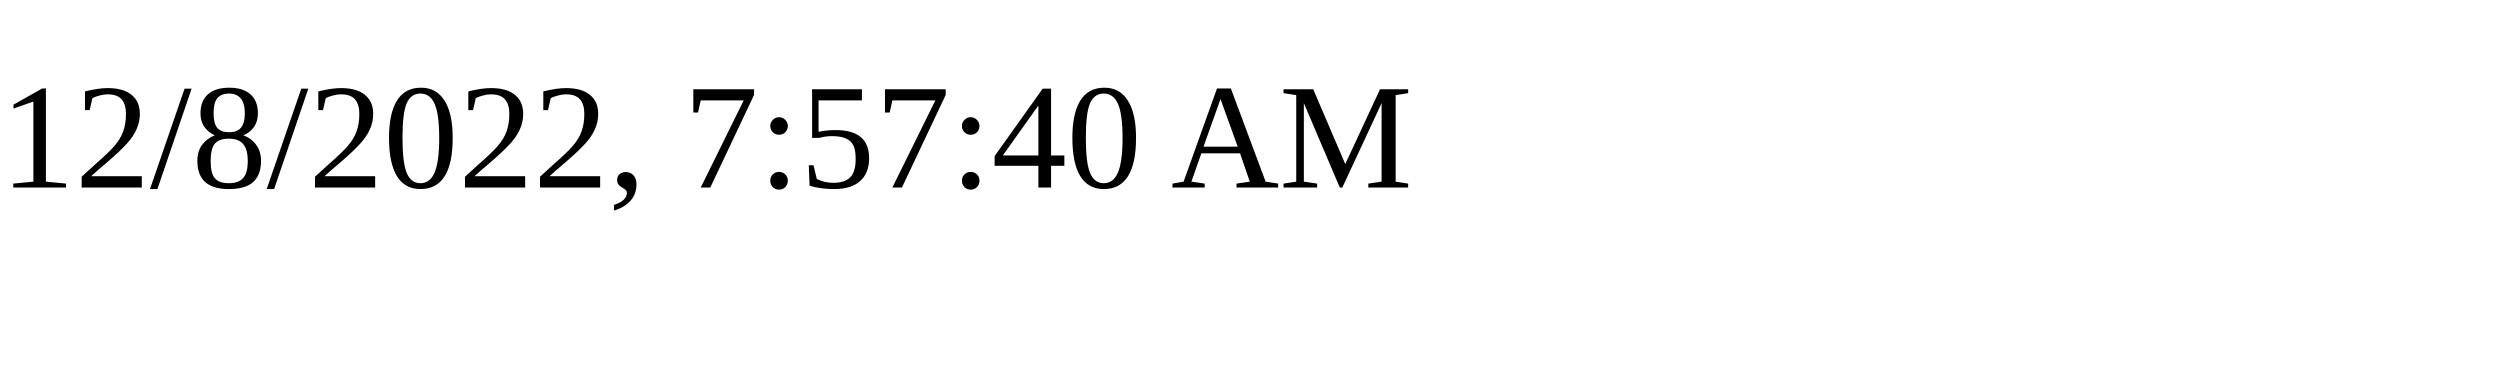
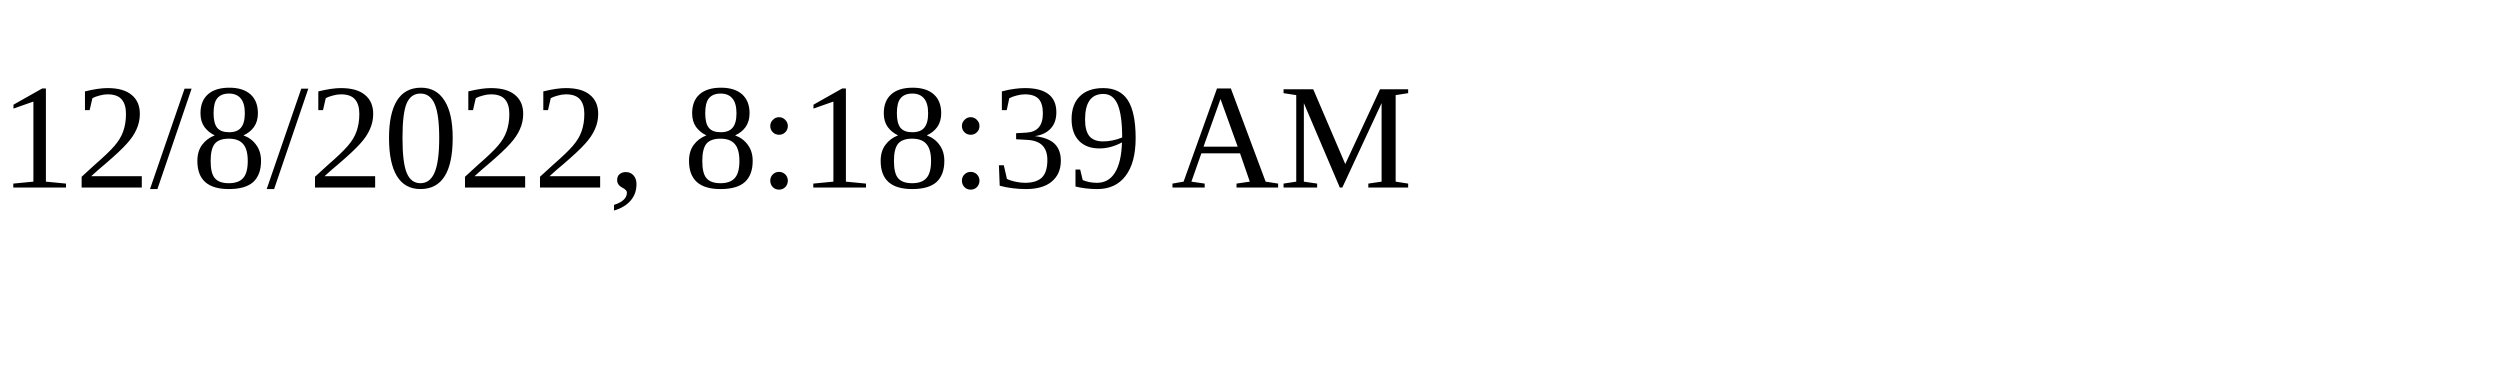
<svg xmlns="http://www.w3.org/2000/svg" height="30" width="200">
-   <text x="0" y="15">12/8/2022, 7:57:40 AM</text>
+   <text x="0" y="15">12/8/2022, 8:18:39 AM</text>
</svg>
